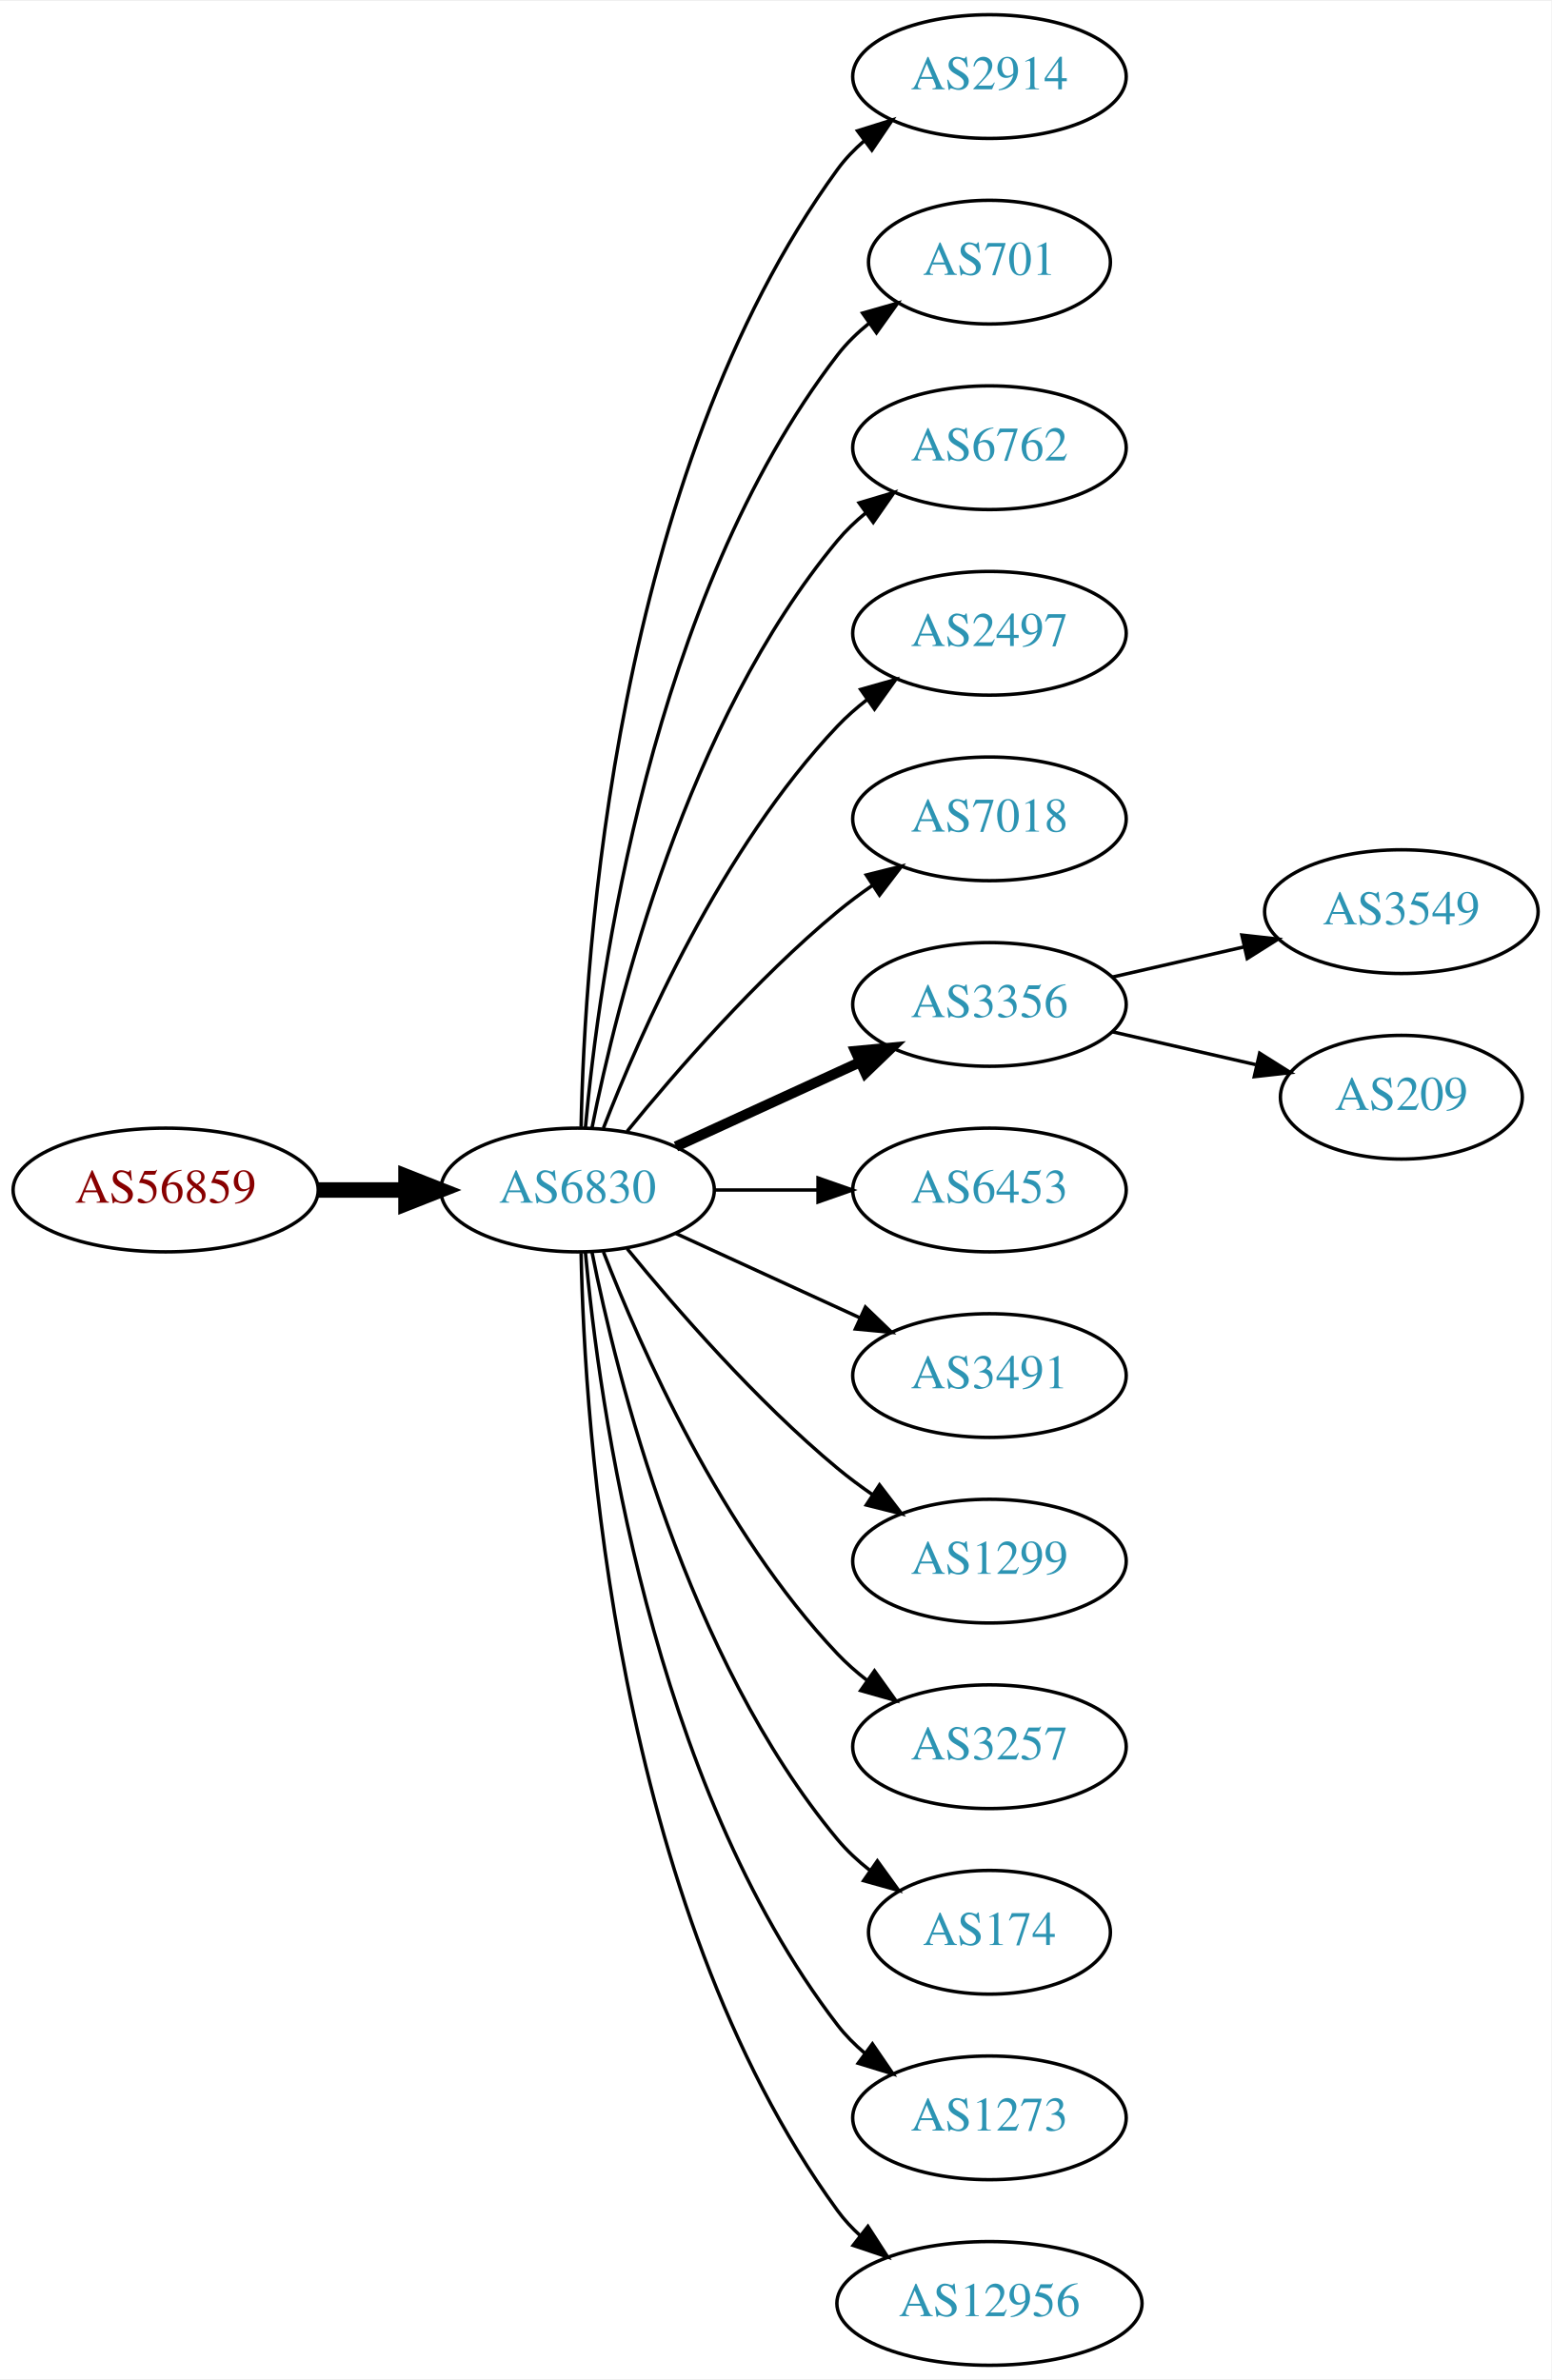
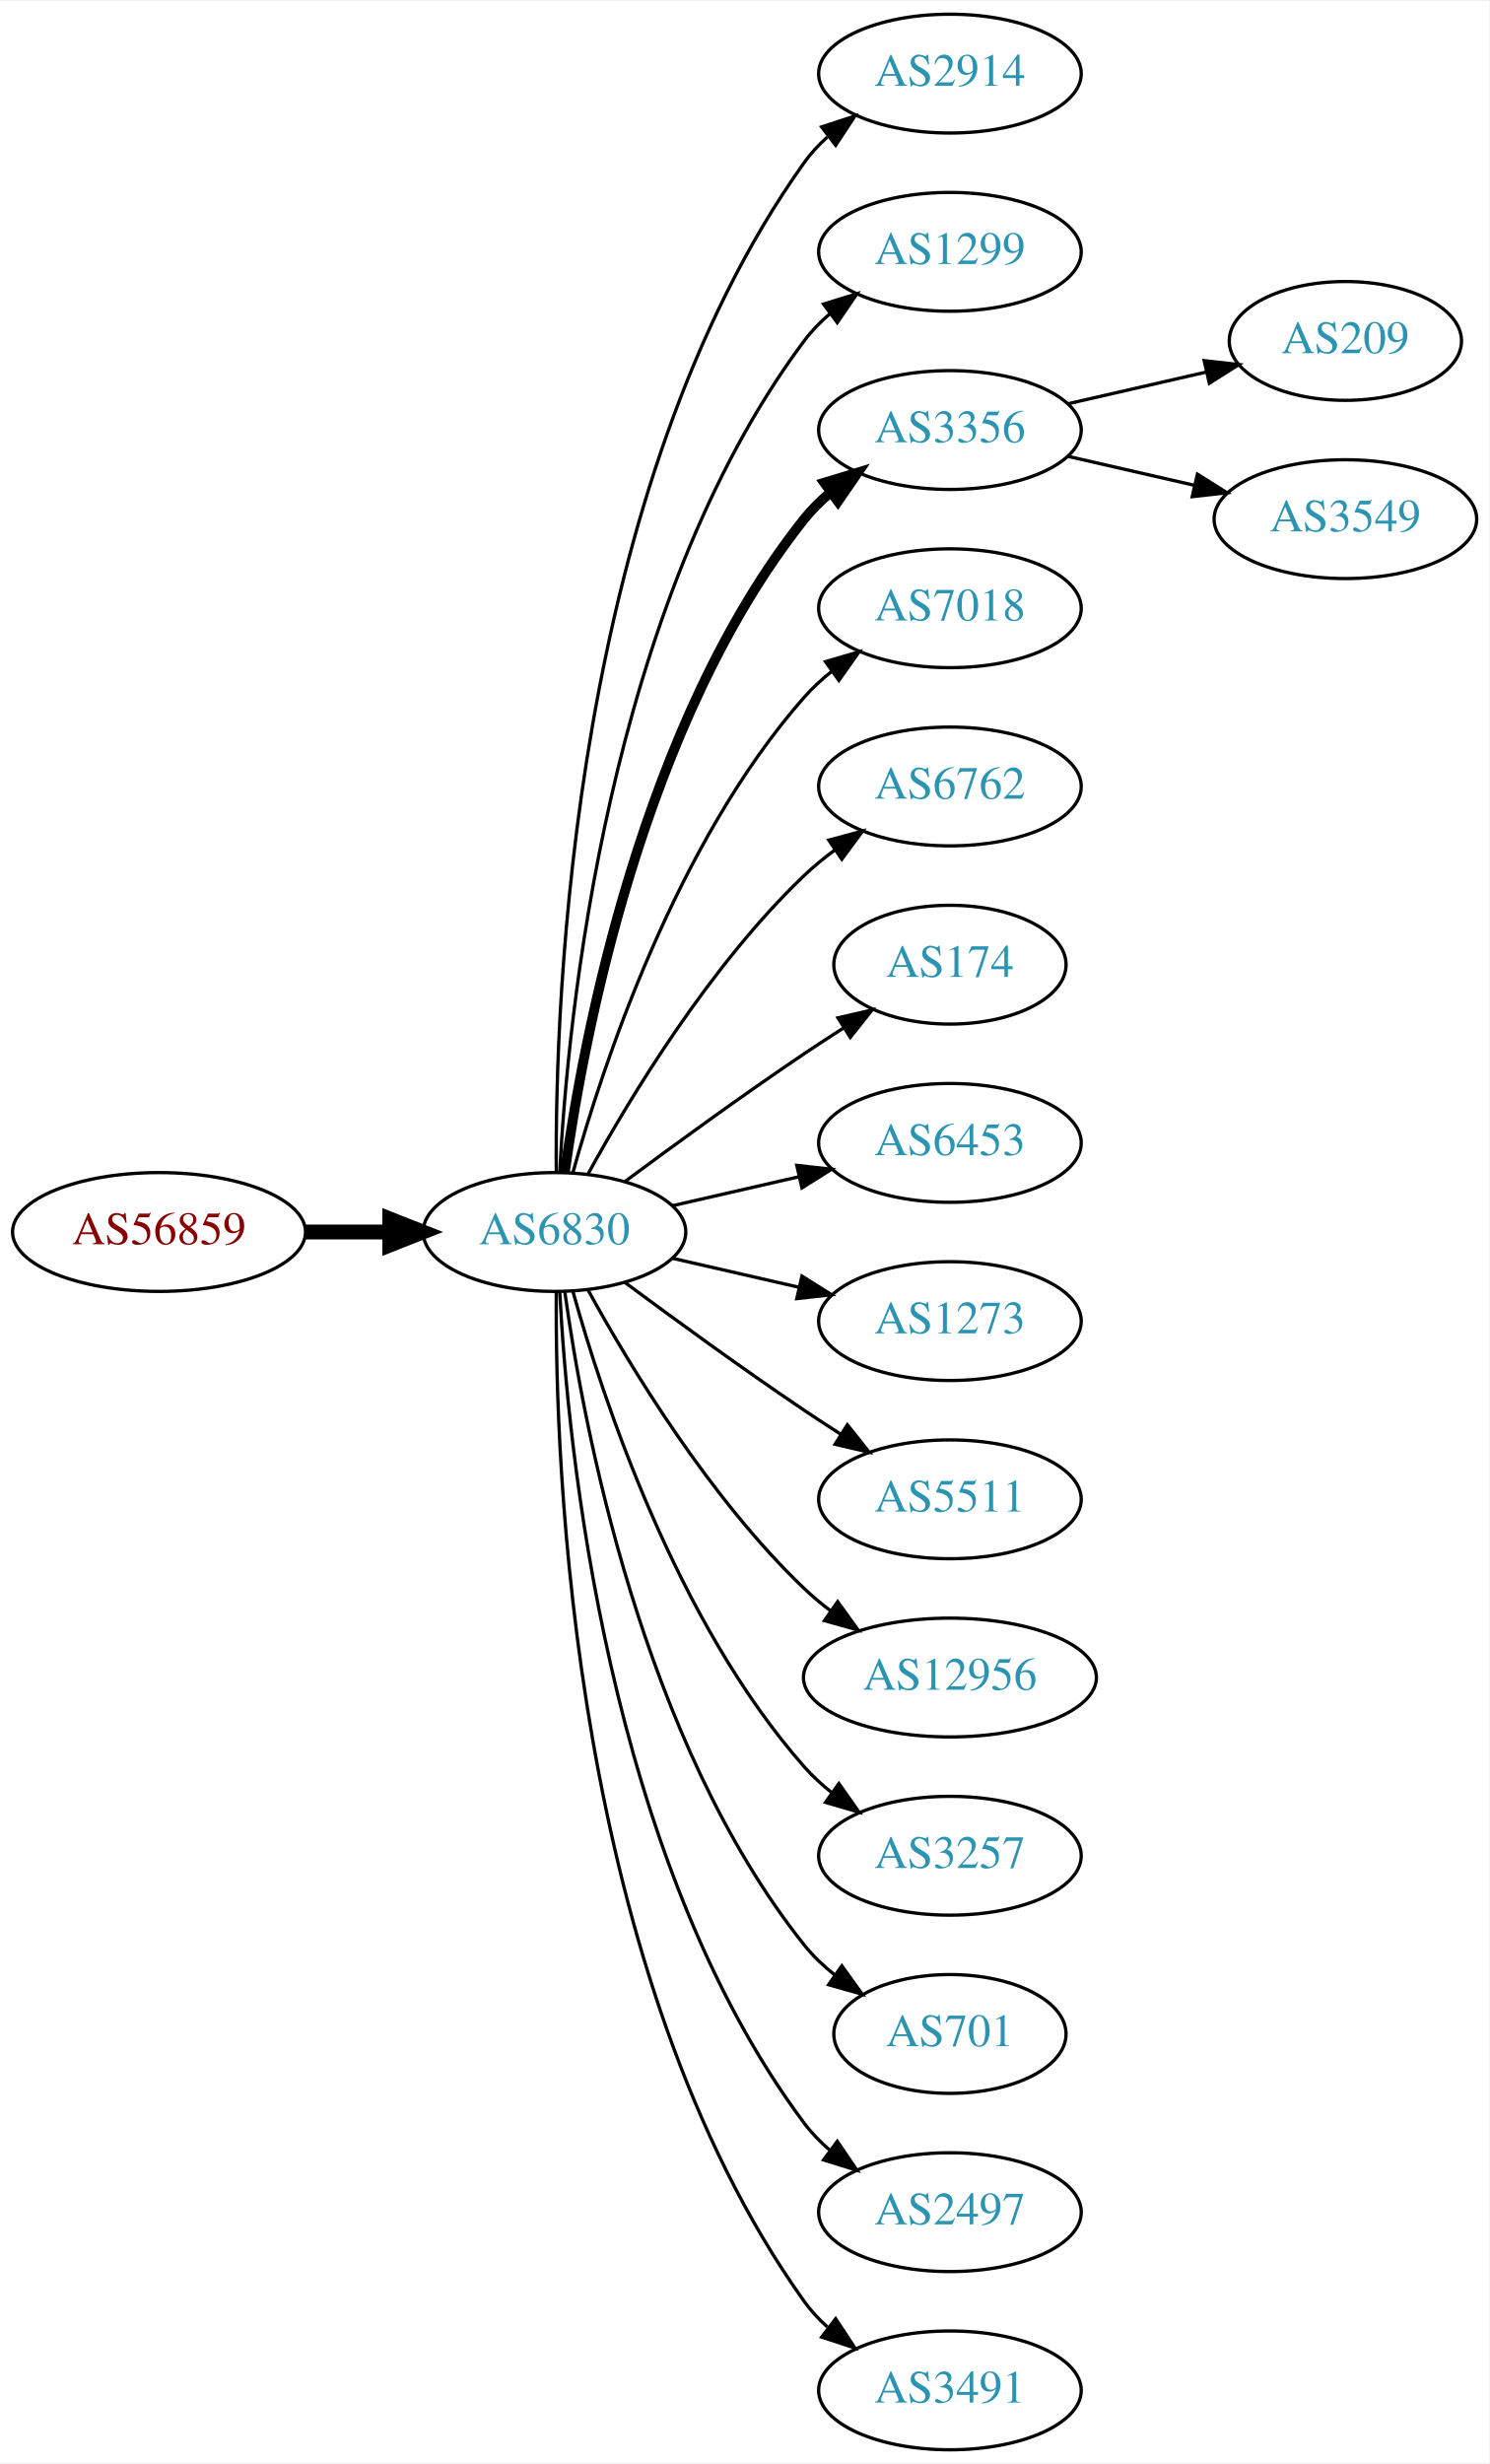
- <svg xmlns="http://www.w3.org/2000/svg" xmlns:xlink="http://www.w3.org/1999/xlink" width="451pt" height="692pt" viewBox="0.00 0.00 451.37 692.00">
-   <g id="graph0" class="graph" transform="scale(1 1) rotate(0) translate(4 688)">
-     <polygon fill="white" stroke="none" points="-4,4 -4,-688 447.37,-688 447.37,4 -4,4" />
+ <svg xmlns="http://www.w3.org/2000/svg" xmlns:xlink="http://www.w3.org/1999/xlink" width="451pt" height="746pt" viewBox="0.00 0.00 451.37 746.00">
+   <g id="graph0" class="graph" transform="scale(1 1) rotate(0) translate(4 742)">
+     <polygon fill="white" stroke="none" points="-4,4 -4,-742 447.37,-742 447.37,4 -4,4" />
    <g id="node1" class="node">
      <g id="a_node1">
        <a xlink:href="/asn/56859" xlink:title="AS56859 ~ BNP PARIBAS S.A. [AT]">
-           <ellipse fill="#ffffff" stroke="black" cx="44.196" cy="-342" rx="44.393" ry="18" />
-           <text text-anchor="middle" x="44.196" y="-338.3" font-family="Times,serif" font-size="14.00" fill="#880000">AS56859</text>
+           <ellipse fill="#ffffff" stroke="black" cx="44.196" cy="-369" rx="44.393" ry="18" />
+           <text text-anchor="middle" x="44.196" y="-365.3" font-family="Times,serif" font-size="14.00" fill="#880000">AS56859</text>
        </a>
      </g>
    </g>
    <g id="node2" class="node">
      <g id="a_node2">
        <a xlink:href="/asn/6830" xlink:title="AS6830 ~ LGI-UPC [AT]">
-           <ellipse fill="#ffffff" stroke="black" cx="164.039" cy="-342" rx="39.794" ry="18" />
-           <text text-anchor="middle" x="164.039" y="-338.3" font-family="Times,serif" font-size="14.00" fill="#2c94b3">AS6830</text>
+           <ellipse fill="#ffffff" stroke="black" cx="164.039" cy="-369" rx="39.794" ry="18" />
+           <text text-anchor="middle" x="164.039" y="-365.3" font-family="Times,serif" font-size="14.00" fill="#2c94b3">AS6830</text>
        </a>
      </g>
    </g>
    <g id="edge1" class="edge">
-       <path fill="none" stroke="black" stroke-width="4.5" d="M88.407,-342C96.72,-342 105.482,-342 113.965,-342" />
-       <polygon fill="black" stroke="black" stroke-width="4.5" points="114.123,-345.938 124.123,-342 114.123,-338.063 114.123,-345.938" />
+       <path fill="none" stroke="black" stroke-width="4.5" d="M88.407,-369C96.72,-369 105.482,-369 113.965,-369" />
+       <polygon fill="black" stroke="black" stroke-width="4.5" points="114.123,-372.938 124.123,-369 114.123,-365.063 114.123,-372.938" />
    </g>
    <g id="node3" class="node">
      <g id="a_node3">
        <a xlink:href="/asn/2914" xlink:title="AS2914 ~ NTT America, Inc. [US]">
-           <ellipse fill="#ffffff" stroke="black" cx="283.881" cy="-666" rx="39.794" ry="18" />
-           <text text-anchor="middle" x="283.881" y="-662.3" font-family="Times,serif" font-size="14.00" fill="#2c94b3">AS2914</text>
+           <ellipse fill="#ffffff" stroke="black" cx="283.881" cy="-720" rx="39.794" ry="18" />
+           <text text-anchor="middle" x="283.881" y="-716.3" font-family="Times,serif" font-size="14.00" fill="#2c94b3">AS2914</text>
        </a>
      </g>
    </g>
    <g id="edge2" class="edge">
-       <path fill="none" stroke="black" d="M165.071,-360.337C166.044,-410.079 174.763,-549.806 239.685,-639 241.897,-642.039 244.565,-644.813 247.477,-647.326" />
-       <polygon fill="black" stroke="black" points="245.495,-650.214 255.608,-653.373 249.672,-644.597 245.495,-650.214" />
+       <path fill="none" stroke="black" d="M164.587,-387.063C164.168,-439.503 169.322,-594.293 239.685,-693 241.687,-695.809 244.082,-698.388 246.703,-700.743" />
+       <polygon fill="black" stroke="black" points="245.007,-703.852 255.079,-707.139 249.255,-698.288 245.007,-703.852" />
    </g>
    <g id="node4" class="node">
      <g id="a_node4">
-         <a xlink:href="/asn/701" xlink:title="AS701 ~ UUNET [US]">
-           <ellipse fill="#ffffff" stroke="black" cx="283.881" cy="-612" rx="35.194" ry="18" />
-           <text text-anchor="middle" x="283.881" y="-608.3" font-family="Times,serif" font-size="14.00" fill="#2c94b3">AS701</text>
+         <a xlink:href="/asn/1299" xlink:title="AS1299 ~ Telia Carrier [EU]">
+           <ellipse fill="#ffffff" stroke="black" cx="283.881" cy="-666" rx="39.794" ry="18" />
+           <text text-anchor="middle" x="283.881" y="-662.3" font-family="Times,serif" font-size="14.00" fill="#2c94b3">AS1299</text>
        </a>
      </g>
    </g>
    <g id="edge3" class="edge">
-       <path fill="none" stroke="black" d="M166.323,-360.117C170.221,-403.332 185.238,-514.131 239.685,-585 242.292,-588.393 245.455,-591.467 248.873,-594.223" />
-       <polygon fill="black" stroke="black" points="246.976,-597.168 257.164,-600.073 251.011,-591.448 246.976,-597.168" />
+       <path fill="none" stroke="black" d="M165.63,-387.023C168.007,-433.412 179.925,-558.893 239.685,-639 241.933,-642.013 244.624,-644.769 247.551,-647.272" />
+       <polygon fill="black" stroke="black" points="245.582,-650.169 255.702,-653.303 249.746,-644.542 245.582,-650.169" />
    </g>
    <g id="node5" class="node">
      <g id="a_node5">
-         <a xlink:href="/asn/6762" xlink:title="AS6762 ~ TELECOM ITALIA SPARKLE S.p.A. [IT]">
-           <ellipse fill="#ffffff" stroke="black" cx="283.881" cy="-558" rx="39.794" ry="18" />
-           <text text-anchor="middle" x="283.881" y="-554.3" font-family="Times,serif" font-size="14.00" fill="#2c94b3">AS6762</text>
+         <a xlink:href="/asn/3356" xlink:title="AS3356 ~ Level 3 Parent, LLC [US]">
+           <ellipse fill="#ffffff" stroke="black" cx="283.881" cy="-612" rx="39.794" ry="18" />
+           <text text-anchor="middle" x="283.881" y="-608.3" font-family="Times,serif" font-size="14.00" fill="#2c94b3">AS3356</text>
        </a>
      </g>
    </g>
    <g id="edge4" class="edge">
-       <path fill="none" stroke="black" d="M168.237,-360.073C175.401,-396.141 195.675,-478.125 239.685,-531 242.09,-533.889 244.886,-536.563 247.879,-539.013" />
-       <polygon fill="black" stroke="black" points="245.967,-541.95 256.122,-544.973 250.069,-536.277 245.967,-541.95" />
+       <path fill="none" stroke="black" stroke-width="3" d="M167.178,-387.17C172.678,-426.974 190.504,-523.233 239.685,-585 242.026,-587.94 244.781,-590.649 247.747,-593.121" />
+       <polygon fill="black" stroke="black" stroke-width="3" points="245.812,-596.042 255.953,-599.11 249.939,-590.388 245.812,-596.042" />
    </g>
    <g id="node6" class="node">
      <g id="a_node6">
-         <a xlink:href="/asn/2497" xlink:title="AS2497 ~ Internet Initiative Japan Inc. [JP]">
-           <ellipse fill="#ffffff" stroke="black" cx="283.881" cy="-504" rx="39.794" ry="18" />
-           <text text-anchor="middle" x="283.881" y="-500.3" font-family="Times,serif" font-size="14.00" fill="#2c94b3">AS2497</text>
+         <a xlink:href="/asn/7018" xlink:title="AS7018 ~ AT&amp;T Services, Inc. [US]">
+           <ellipse fill="#ffffff" stroke="black" cx="283.881" cy="-558" rx="39.794" ry="18" />
+           <text text-anchor="middle" x="283.881" y="-554.3" font-family="Times,serif" font-size="14.00" fill="#2c94b3">AS7018</text>
        </a>
      </g>
    </g>
    <g id="edge5" class="edge">
-       <path fill="none" stroke="black" d="M171.562,-359.994C182.312,-387.728 205.969,-441.429 239.685,-477 242.271,-479.728 245.188,-482.294 248.257,-484.677" />
-       <polygon fill="black" stroke="black" points="246.411,-487.658 256.605,-490.543 250.435,-481.93 246.411,-487.658" />
+       <path fill="none" stroke="black" d="M169.612,-386.946C178.517,-418.995 200.801,-486.842 239.685,-531 242.169,-533.821 245.019,-536.449 248.044,-538.871" />
+       <polygon fill="black" stroke="black" points="246.162,-541.828 256.334,-544.791 250.23,-536.131 246.162,-541.828" />
    </g>
    <g id="node7" class="node">
      <g id="a_node7">
-         <a xlink:href="/asn/7018" xlink:title="AS7018 ~ AT&amp;T Services, Inc. [US]">
-           <ellipse fill="#ffffff" stroke="black" cx="283.881" cy="-450" rx="39.794" ry="18" />
-           <text text-anchor="middle" x="283.881" y="-446.3" font-family="Times,serif" font-size="14.00" fill="#2c94b3">AS7018</text>
+         <a xlink:href="/asn/6762" xlink:title="AS6762 ~ TELECOM ITALIA SPARKLE S.p.A. [IT]">
+           <ellipse fill="#ffffff" stroke="black" cx="283.881" cy="-504" rx="39.794" ry="18" />
+           <text text-anchor="middle" x="283.881" y="-500.3" font-family="Times,serif" font-size="14.00" fill="#2c94b3">AS6762</text>
        </a>
      </g>
    </g>
    <g id="edge6" class="edge">
-       <path fill="none" stroke="black" d="M178.458,-359.065C192.572,-376.375 215.987,-403.345 239.685,-423 242.901,-425.668 246.402,-428.27 249.972,-430.741" />
-       <polygon fill="black" stroke="black" points="248.05,-433.666 258.329,-436.236 251.896,-427.817 248.05,-433.666" />
+       <path fill="none" stroke="black" d="M174.28,-386.713C186.825,-409.561 211.002,-449.611 239.685,-477 242.553,-479.739 245.742,-482.347 249.051,-484.785" />
+       <polygon fill="black" stroke="black" points="247.175,-487.742 257.411,-490.477 251.114,-481.956 247.175,-487.742" />
    </g>
    <g id="node8" class="node">
      <g id="a_node8">
-         <a xlink:href="/asn/3356" xlink:title="AS3356 ~ Level 3 Parent, LLC [US]">
-           <ellipse fill="#ffffff" stroke="black" cx="283.881" cy="-396" rx="39.794" ry="18" />
-           <text text-anchor="middle" x="283.881" y="-392.3" font-family="Times,serif" font-size="14.00" fill="#2c94b3">AS3356</text>
+         <a xlink:href="/asn/174" xlink:title="AS174 ~ Cogent Communications [US]">
+           <ellipse fill="#ffffff" stroke="black" cx="283.881" cy="-450" rx="35.194" ry="18" />
+           <text text-anchor="middle" x="283.881" y="-446.3" font-family="Times,serif" font-size="14.00" fill="#2c94b3">AS174</text>
        </a>
      </g>
    </g>
    <g id="edge7" class="edge">
-       <path fill="none" stroke="black" stroke-width="3" d="M192.667,-354.661C208.624,-361.973 228.895,-371.261 246.178,-379.181" />
-       <polygon fill="black" stroke="black" stroke-width="3" points="244.876,-382.435 255.425,-383.419 247.793,-376.071 244.876,-382.435" />
+       <path fill="none" stroke="black" d="M185.369,-384.277C200.231,-395.304 220.976,-410.407 239.685,-423 243.502,-425.569 247.552,-428.21 251.583,-430.786" />
+       <polygon fill="black" stroke="black" points="249.952,-433.895 260.277,-436.271 253.687,-427.975 249.952,-433.895" />
    </g>
    <g id="node9" class="node">
      <g id="a_node9">
        <a xlink:href="/asn/6453" xlink:title="AS6453 ~ TATA COMMUNICATIONS (AMERICA) INC [US]">
-           <ellipse fill="#ffffff" stroke="black" cx="283.881" cy="-342" rx="39.794" ry="18" />
-           <text text-anchor="middle" x="283.881" y="-338.3" font-family="Times,serif" font-size="14.00" fill="#2c94b3">AS6453</text>
+           <ellipse fill="#ffffff" stroke="black" cx="283.881" cy="-396" rx="39.794" ry="18" />
+           <text text-anchor="middle" x="283.881" y="-392.3" font-family="Times,serif" font-size="14.00" fill="#2c94b3">AS6453</text>
        </a>
      </g>
    </g>
    <g id="edge8" class="edge">
-       <path fill="none" stroke="black" d="M203.951,-342C213.505,-342 223.854,-342 233.817,-342" />
-       <polygon fill="black" stroke="black" points="234.009,-345.5 244.009,-342 234.009,-338.5 234.009,-345.5" />
+       <path fill="none" stroke="black" d="M199.758,-376.955C211.758,-379.704 225.379,-382.825 238.071,-385.733" />
+       <polygon fill="black" stroke="black" points="237.474,-389.187 248.003,-388.009 239.037,-382.364 237.474,-389.187" />
    </g>
    <g id="node10" class="node">
      <g id="a_node10">
-         <a xlink:href="/asn/3491" xlink:title="AS3491 ~ PCCW Global, Inc. [US]">
-           <ellipse fill="#ffffff" stroke="black" cx="283.881" cy="-288" rx="39.794" ry="18" />
-           <text text-anchor="middle" x="283.881" y="-284.3" font-family="Times,serif" font-size="14.00" fill="#2c94b3">AS3491</text>
+         <a xlink:href="/asn/1273" xlink:title="AS1273 ~ Vodafone Group PLC [EU]">
+           <ellipse fill="#ffffff" stroke="black" cx="283.881" cy="-342" rx="39.794" ry="18" />
+           <text text-anchor="middle" x="283.881" y="-338.3" font-family="Times,serif" font-size="14.00" fill="#2c94b3">AS1273</text>
        </a>
      </g>
    </g>
    <g id="edge9" class="edge">
-       <path fill="none" stroke="black" d="M192.667,-329.339C208.624,-322.027 228.895,-312.739 246.178,-304.819" />
-       <polygon fill="black" stroke="black" points="247.793,-307.929 255.425,-300.581 244.876,-301.565 247.793,-307.929" />
+       <path fill="none" stroke="black" d="M199.758,-361.045C211.758,-358.296 225.379,-355.175 238.071,-352.267" />
+       <polygon fill="black" stroke="black" points="239.037,-355.636 248.003,-349.991 237.474,-348.813 239.037,-355.636" />
    </g>
    <g id="node11" class="node">
      <g id="a_node11">
-         <a xlink:href="/asn/1299" xlink:title="AS1299 ~ Telia Carrier [EU]">
-           <ellipse fill="#ffffff" stroke="black" cx="283.881" cy="-234" rx="39.794" ry="18" />
-           <text text-anchor="middle" x="283.881" y="-230.3" font-family="Times,serif" font-size="14.00" fill="#2c94b3">AS1299</text>
+         <a xlink:href="/asn/5511" xlink:title="AS5511 ~ Orange S.A. [FR]">
+           <ellipse fill="#ffffff" stroke="black" cx="283.881" cy="-288" rx="39.794" ry="18" />
+           <text text-anchor="middle" x="283.881" y="-284.3" font-family="Times,serif" font-size="14.00" fill="#2c94b3">AS5511</text>
        </a>
      </g>
    </g>
    <g id="edge10" class="edge">
-       <path fill="none" stroke="black" d="M178.458,-324.935C192.572,-307.625 215.987,-280.655 239.685,-261 242.901,-258.332 246.402,-255.73 249.972,-253.259" />
-       <polygon fill="black" stroke="black" points="251.896,-256.183 258.329,-247.764 248.05,-250.334 251.896,-256.183" />
+       <path fill="none" stroke="black" d="M185.369,-353.723C200.231,-342.696 220.976,-327.593 239.685,-315 243.234,-312.611 246.984,-310.161 250.733,-307.758" />
+       <polygon fill="black" stroke="black" points="252.801,-310.591 259.381,-302.288 249.059,-304.675 252.801,-310.591" />
    </g>
    <g id="node12" class="node">
      <g id="a_node12">
+         <a xlink:href="/asn/12956" xlink:title="AS12956 ~ TELXIUS [ES]">
+           <ellipse fill="#ffffff" stroke="black" cx="283.881" cy="-234" rx="44.393" ry="18" />
+           <text text-anchor="middle" x="283.881" y="-230.3" font-family="Times,serif" font-size="14.00" fill="#2c94b3">AS12956</text>
+         </a>
+       </g>
+     </g>
+     <g id="edge11" class="edge">
+       <path fill="none" stroke="black" d="M174.28,-351.287C186.825,-328.439 211.002,-288.389 239.685,-261 242.192,-258.607 244.943,-256.313 247.805,-254.145" />
+       <polygon fill="black" stroke="black" points="249.857,-256.982 256.056,-248.39 245.852,-251.241 249.857,-256.982" />
+     </g>
+     <g id="node13" class="node">
+       <g id="a_node13">
        <a xlink:href="/asn/3257" xlink:title="AS3257 ~ GTT [DE]">
          <ellipse fill="#ffffff" stroke="black" cx="283.881" cy="-180" rx="39.794" ry="18" />
          <text text-anchor="middle" x="283.881" y="-176.3" font-family="Times,serif" font-size="14.00" fill="#2c94b3">AS3257</text>
        </a>
      </g>
    </g>
-     <g id="edge11" class="edge">
-       <path fill="none" stroke="black" d="M171.562,-324.006C182.312,-296.272 205.969,-242.571 239.685,-207 242.271,-204.272 245.188,-201.706 248.257,-199.323" />
-       <polygon fill="black" stroke="black" points="250.435,-202.07 256.605,-193.457 246.411,-196.342 250.435,-202.07" />
-     </g>
-     <g id="node13" class="node">
-       <g id="a_node13">
-         <a xlink:href="/asn/174" xlink:title="AS174 ~ Cogent Communications [US]">
-           <ellipse fill="#ffffff" stroke="black" cx="283.881" cy="-126" rx="35.194" ry="18" />
-           <text text-anchor="middle" x="283.881" y="-122.3" font-family="Times,serif" font-size="14.00" fill="#2c94b3">AS174</text>
-         </a>
-       </g>
-     </g>
    <g id="edge12" class="edge">
-       <path fill="none" stroke="black" d="M168.237,-323.927C175.401,-287.859 195.675,-205.875 239.685,-153 242.422,-149.712 245.667,-146.702 249.13,-143.983" />
-       <polygon fill="black" stroke="black" points="251.267,-146.761 257.471,-138.173 247.265,-141.017 251.267,-146.761" />
+       <path fill="none" stroke="black" d="M169.612,-351.054C178.517,-319.005 200.801,-251.158 239.685,-207 242.169,-204.179 245.019,-201.551 248.044,-199.129" />
+       <polygon fill="black" stroke="black" points="250.23,-201.869 256.334,-193.209 246.162,-196.172 250.23,-201.869" />
    </g>
    <g id="node14" class="node">
      <g id="a_node14">
-         <a xlink:href="/asn/1273" xlink:title="AS1273 ~ Vodafone Group PLC [EU]">
-           <ellipse fill="#ffffff" stroke="black" cx="283.881" cy="-72" rx="39.794" ry="18" />
-           <text text-anchor="middle" x="283.881" y="-68.3" font-family="Times,serif" font-size="14.00" fill="#2c94b3">AS1273</text>
+         <a xlink:href="/asn/701" xlink:title="AS701 ~ UUNET [US]">
+           <ellipse fill="#ffffff" stroke="black" cx="283.881" cy="-126" rx="35.194" ry="18" />
+           <text text-anchor="middle" x="283.881" y="-122.3" font-family="Times,serif" font-size="14.00" fill="#2c94b3">AS701</text>
        </a>
      </g>
    </g>
    <g id="edge13" class="edge">
-       <path fill="none" stroke="black" d="M166.323,-323.883C170.221,-280.668 185.238,-169.869 239.685,-99 241.975,-96.019 244.695,-93.284 247.639,-90.796" />
-       <polygon fill="black" stroke="black" points="249.833,-93.527 255.816,-84.782 245.686,-87.888 249.833,-93.527" />
+       <path fill="none" stroke="black" d="M167.178,-350.83C172.678,-311.026 190.504,-214.767 239.685,-153 242.35,-149.653 245.55,-146.607 248.988,-143.868" />
+       <polygon fill="black" stroke="black" points="251.126,-146.643 257.302,-138.035 247.106,-140.913 251.126,-146.643" />
    </g>
    <g id="node15" class="node">
      <g id="a_node15">
-         <a xlink:href="/asn/12956" xlink:title="AS12956 ~ TELXIUS [ES]">
-           <ellipse fill="#ffffff" stroke="black" cx="283.881" cy="-18" rx="44.393" ry="18" />
-           <text text-anchor="middle" x="283.881" y="-14.3" font-family="Times,serif" font-size="14.00" fill="#2c94b3">AS12956</text>
+         <a xlink:href="/asn/2497" xlink:title="AS2497 ~ Internet Initiative Japan Inc. [JP]">
+           <ellipse fill="#ffffff" stroke="black" cx="283.881" cy="-72" rx="39.794" ry="18" />
+           <text text-anchor="middle" x="283.881" y="-68.3" font-family="Times,serif" font-size="14.00" fill="#2c94b3">AS2497</text>
        </a>
      </g>
    </g>
    <g id="edge14" class="edge">
-       <path fill="none" stroke="black" d="M165.071,-323.663C166.044,-273.921 174.763,-134.194 239.685,-45 241.611,-42.354 243.882,-39.91 246.359,-37.663" />
-       <polygon fill="black" stroke="black" points="248.521,-40.415 254.266,-31.513 244.224,-34.889 248.521,-40.415" />
+       <path fill="none" stroke="black" d="M165.63,-350.977C168.007,-304.588 179.925,-179.107 239.685,-99 241.933,-95.987 244.624,-93.231 247.551,-90.728" />
+       <polygon fill="black" stroke="black" points="249.746,-93.459 255.702,-84.697 245.582,-87.831 249.746,-93.459" />
    </g>
    <g id="node16" class="node">
      <g id="a_node16">
-         <a xlink:href="/asn/3549" xlink:title="AS3549 ~ Level 3 Parent, LLC [US]">
-           <ellipse fill="#ffffff" stroke="black" cx="403.724" cy="-423" rx="39.794" ry="18" />
-           <text text-anchor="middle" x="403.724" y="-419.3" font-family="Times,serif" font-size="14.00" fill="#2c94b3">AS3549</text>
+         <a xlink:href="/asn/3491" xlink:title="AS3491 ~ PCCW Global, Inc. [US]">
+           <ellipse fill="#ffffff" stroke="black" cx="283.881" cy="-18" rx="39.794" ry="18" />
+           <text text-anchor="middle" x="283.881" y="-14.3" font-family="Times,serif" font-size="14.00" fill="#2c94b3">AS3491</text>
        </a>
      </g>
    </g>
    <g id="edge15" class="edge">
-       <path fill="none" stroke="black" d="M319.6,-403.955C331.6,-406.704 345.221,-409.825 357.914,-412.733" />
-       <polygon fill="black" stroke="black" points="357.316,-416.187 367.845,-415.009 358.88,-409.364 357.316,-416.187" />
+       <path fill="none" stroke="black" d="M164.587,-350.937C164.168,-298.497 169.322,-143.707 239.685,-45 241.687,-42.191 244.082,-39.612 246.703,-37.257" />
+       <polygon fill="black" stroke="black" points="249.255,-39.712 255.079,-30.861 245.007,-34.148 249.255,-39.712" />
    </g>
    <g id="node17" class="node">
      <g id="a_node17">
        <a xlink:href="/asn/209" xlink:title="AS209 ~ CenturyLink Communications, LLC [US]">
-           <ellipse fill="#ffffff" stroke="black" cx="403.724" cy="-369" rx="35.194" ry="18" />
-           <text text-anchor="middle" x="403.724" y="-365.3" font-family="Times,serif" font-size="14.00" fill="#2c94b3">AS209</text>
+           <ellipse fill="#ffffff" stroke="black" cx="403.724" cy="-639" rx="35.194" ry="18" />
+           <text text-anchor="middle" x="403.724" y="-635.3" font-family="Times,serif" font-size="14.00" fill="#2c94b3">AS209</text>
        </a>
      </g>
    </g>
    <g id="edge16" class="edge">
-       <path fill="none" stroke="black" d="M319.6,-388.045C332.693,-385.045 347.715,-381.604 361.356,-378.478" />
-       <polygon fill="black" stroke="black" points="362.497,-381.807 371.463,-376.162 360.934,-374.984 362.497,-381.807" />
+       <path fill="none" stroke="black" d="M319.6,-619.955C332.693,-622.955 347.715,-626.396 361.356,-629.522" />
+       <polygon fill="black" stroke="black" points="360.934,-633.016 371.463,-631.838 362.497,-626.193 360.934,-633.016" />
+     </g>
+     <g id="node18" class="node">
+       <g id="a_node18">
+         <a xlink:href="/asn/3549" xlink:title="AS3549 ~ Level 3 Parent, LLC [US]">
+           <ellipse fill="#ffffff" stroke="black" cx="403.724" cy="-585" rx="39.794" ry="18" />
+           <text text-anchor="middle" x="403.724" y="-581.3" font-family="Times,serif" font-size="14.00" fill="#2c94b3">AS3549</text>
+         </a>
+       </g>
+     </g>
+     <g id="edge17" class="edge">
+       <path fill="none" stroke="black" d="M319.6,-604.045C331.6,-601.296 345.221,-598.175 357.914,-595.267" />
+       <polygon fill="black" stroke="black" points="358.88,-598.636 367.845,-592.991 357.316,-591.813 358.88,-598.636" />
    </g>
  </g>
</svg>
